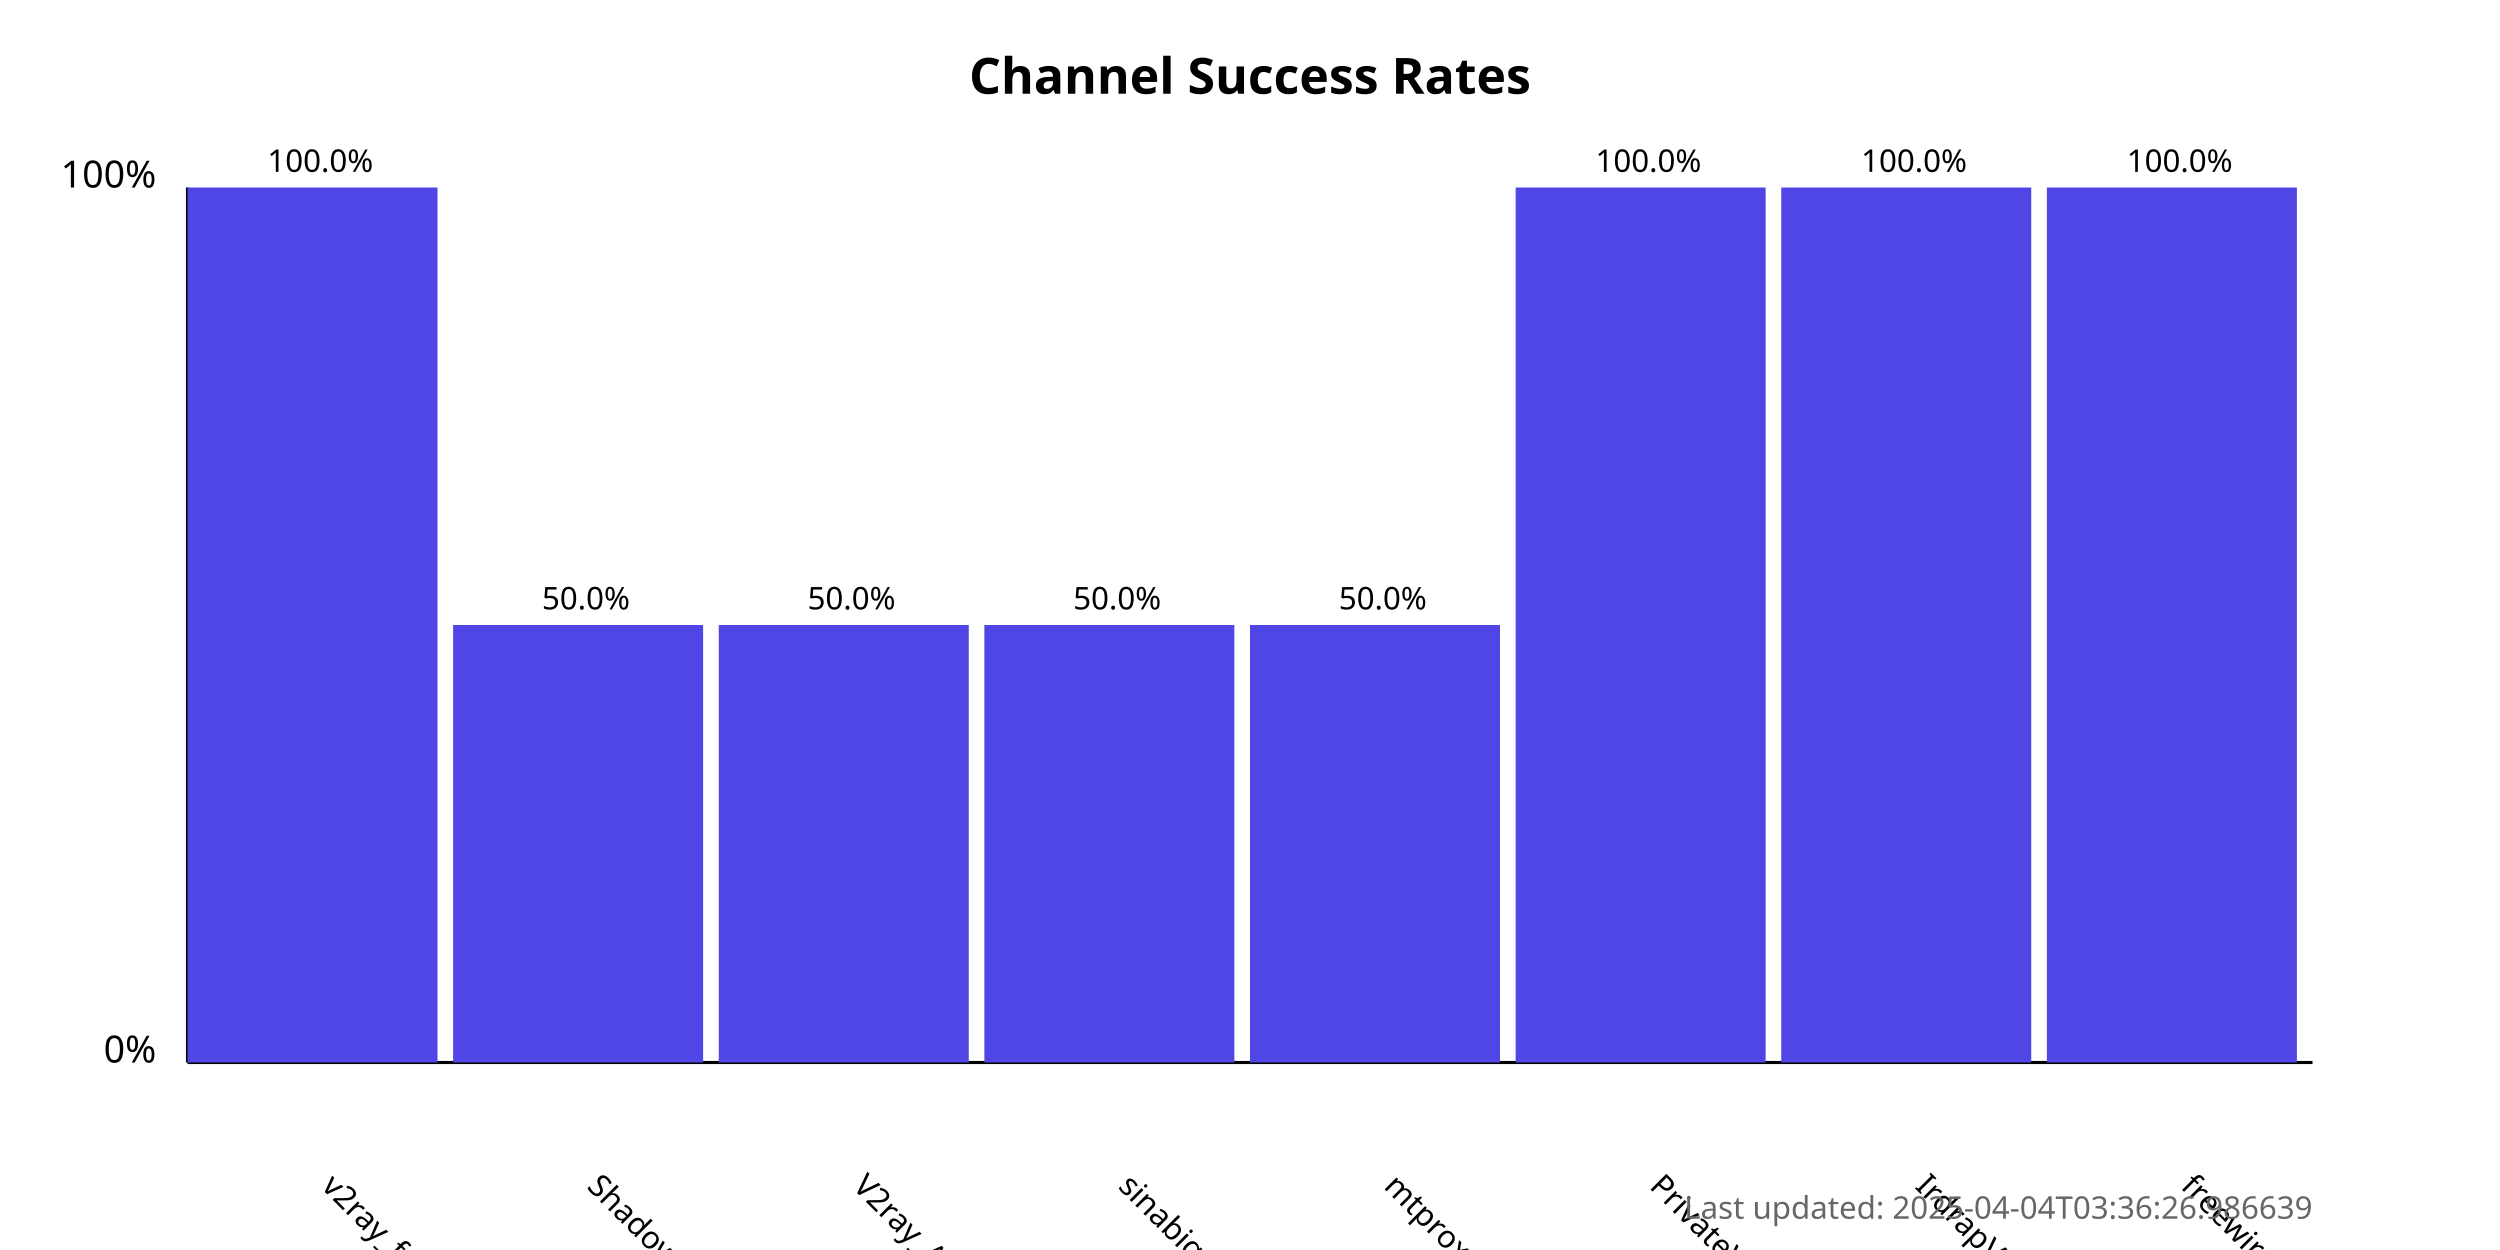
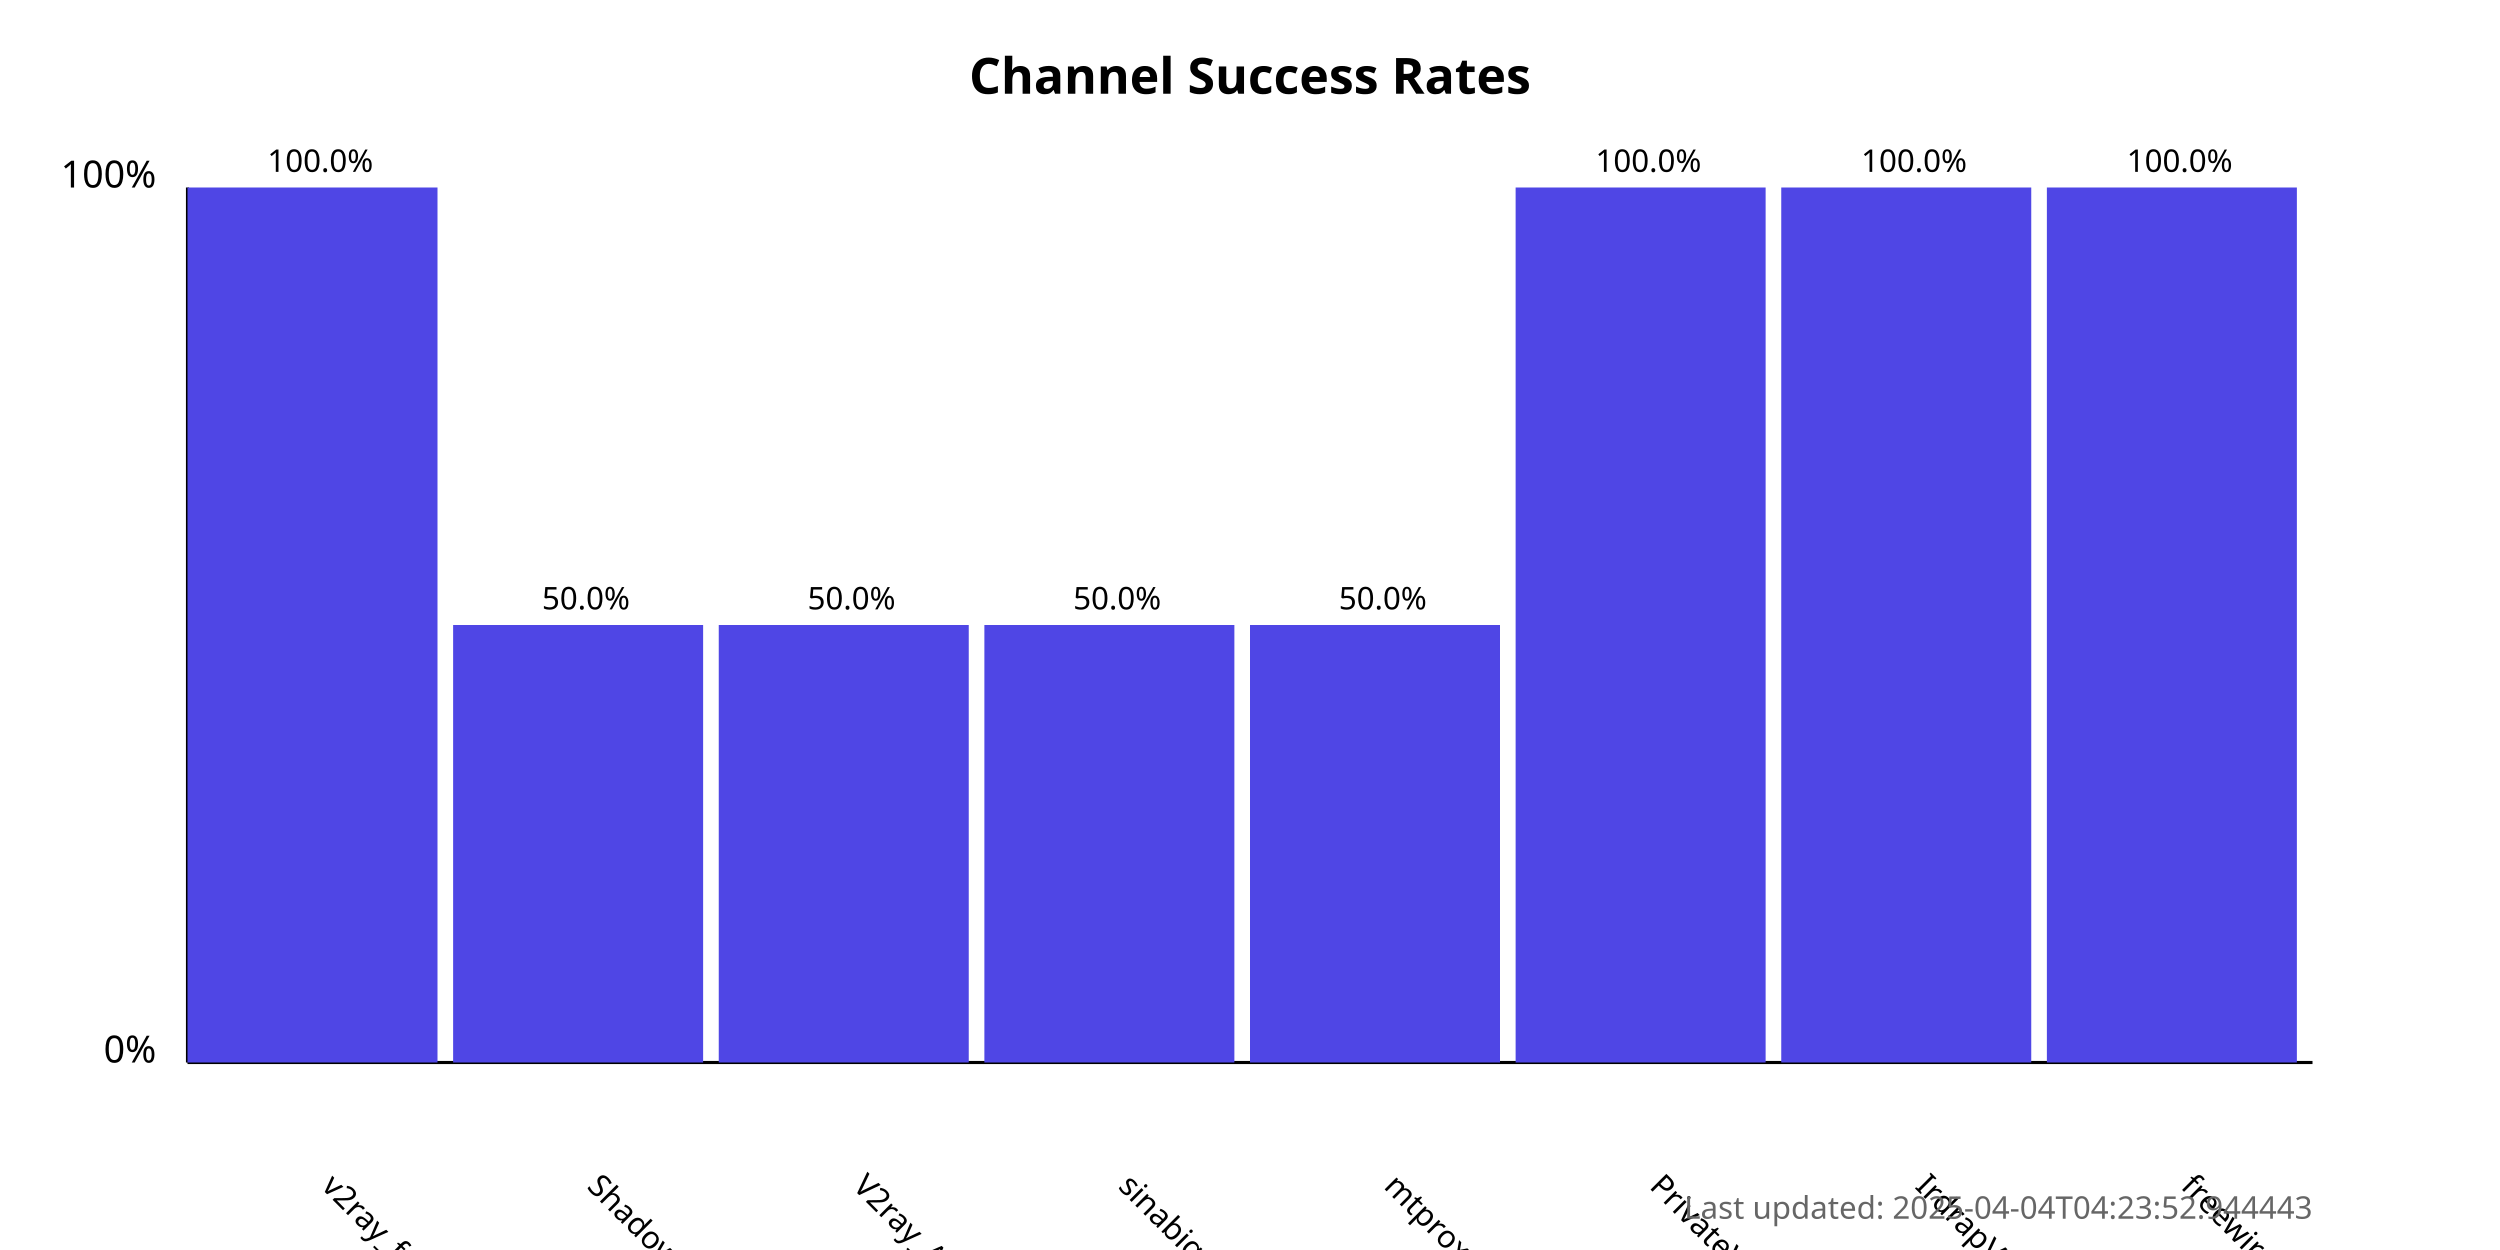
<svg xmlns="http://www.w3.org/2000/svg" width="800" height="400">
  <style>
            .chart-title { font: bold 16px sans-serif; }
            .axis-label { font: 12px sans-serif; }
            .tick-label { font: 10px sans-serif; }
            .bar { fill: #4f46e5; }
            .bar:hover { fill: #6366f1; }
            .timestamp { font: 10px sans-serif; fill: #666; }
        </style>
  <text x="400.0" y="30" text-anchor="middle" class="chart-title">
            Channel Success Rates
        </text>
  <line x1="60" y1="340" x2="60" y2="60" stroke="black" stroke-width="1" />
  <line x1="60" y1="340" x2="740" y2="340" stroke="black" stroke-width="1" />
  <text x="50" y="340" text-anchor="end" class="axis-label">0%</text>
  <text x="50" y="60" text-anchor="end" class="axis-label">100%</text>
  <g>
    <rect x="60" y="60.0" width="80.0" height="280.0" class="bar" />
    <text x="102.5" y="380" transform="rotate(45, 102.5, 380)" text-anchor="start" class="tick-label">
                v2ray_free_conf
            </text>
    <text x="102.5" y="55.0" text-anchor="middle" class="tick-label">
                100.0%
            </text>
  </g>
  <g>
    <rect x="145.0" y="200.0" width="80.0" height="140.0" class="bar" />
    <text x="187.5" y="380" transform="rotate(45, 187.5, 380)" text-anchor="start" class="tick-label">
                ShadowProxy66
            </text>
    <text x="187.5" y="195.0" text-anchor="middle" class="tick-label">
                50.0%
            </text>
  </g>
  <g>
    <rect x="230.0" y="200.0" width="80.0" height="140.0" class="bar" />
    <text x="272.5" y="380" transform="rotate(45, 272.5, 380)" text-anchor="start" class="tick-label">
                V2ray_Alpha
            </text>
    <text x="272.5" y="195.0" text-anchor="middle" class="tick-label">
                50.0%
            </text>
  </g>
  <g>
    <rect x="315.0" y="200.0" width="80.0" height="140.0" class="bar" />
    <text x="357.5" y="380" transform="rotate(45, 357.5, 380)" text-anchor="start" class="tick-label">
                sinabigo
            </text>
    <text x="357.5" y="195.0" text-anchor="middle" class="tick-label">
                50.0%
            </text>
  </g>
  <g>
    <rect x="400.0" y="200.0" width="80.0" height="140.0" class="bar" />
    <text x="442.5" y="380" transform="rotate(45, 442.5, 380)" text-anchor="start" class="tick-label">
                mtproxy_lists
            </text>
    <text x="442.5" y="195.0" text-anchor="middle" class="tick-label">
                50.0%
            </text>
  </g>
  <g>
    <rect x="485.0" y="60.0" width="80.0" height="280.0" class="bar" />
    <text x="527.5" y="380" transform="rotate(45, 527.5, 380)" text-anchor="start" class="tick-label">
                PrivateVPNs
            </text>
    <text x="527.5" y="55.0" text-anchor="middle" class="tick-label">
                100.0%
            </text>
  </g>
  <g>
    <rect x="570.0" y="60.0" width="80.0" height="280.0" class="bar" />
    <text x="612.5" y="380" transform="rotate(45, 612.5, 380)" text-anchor="start" class="tick-label">
                IrdrapVPNnews
            </text>
    <text x="612.5" y="55.0" text-anchor="middle" class="tick-label">
                100.0%
            </text>
  </g>
  <g>
    <rect x="655.0" y="60.0" width="80.0" height="280.0" class="bar" />
    <text x="697.5" y="380" transform="rotate(45, 697.5, 380)" text-anchor="start" class="tick-label">
                freewireguard
            </text>
    <text x="697.5" y="55.0" text-anchor="middle" class="tick-label">
                100.0%
            </text>
  </g>
  <text x="740" y="390" text-anchor="end" class="timestamp">
-             Last updated: 2025-04-04T03:36:26.986639
+             Last updated: 2025-04-04T04:23:52.944443
        </text>
</svg>
